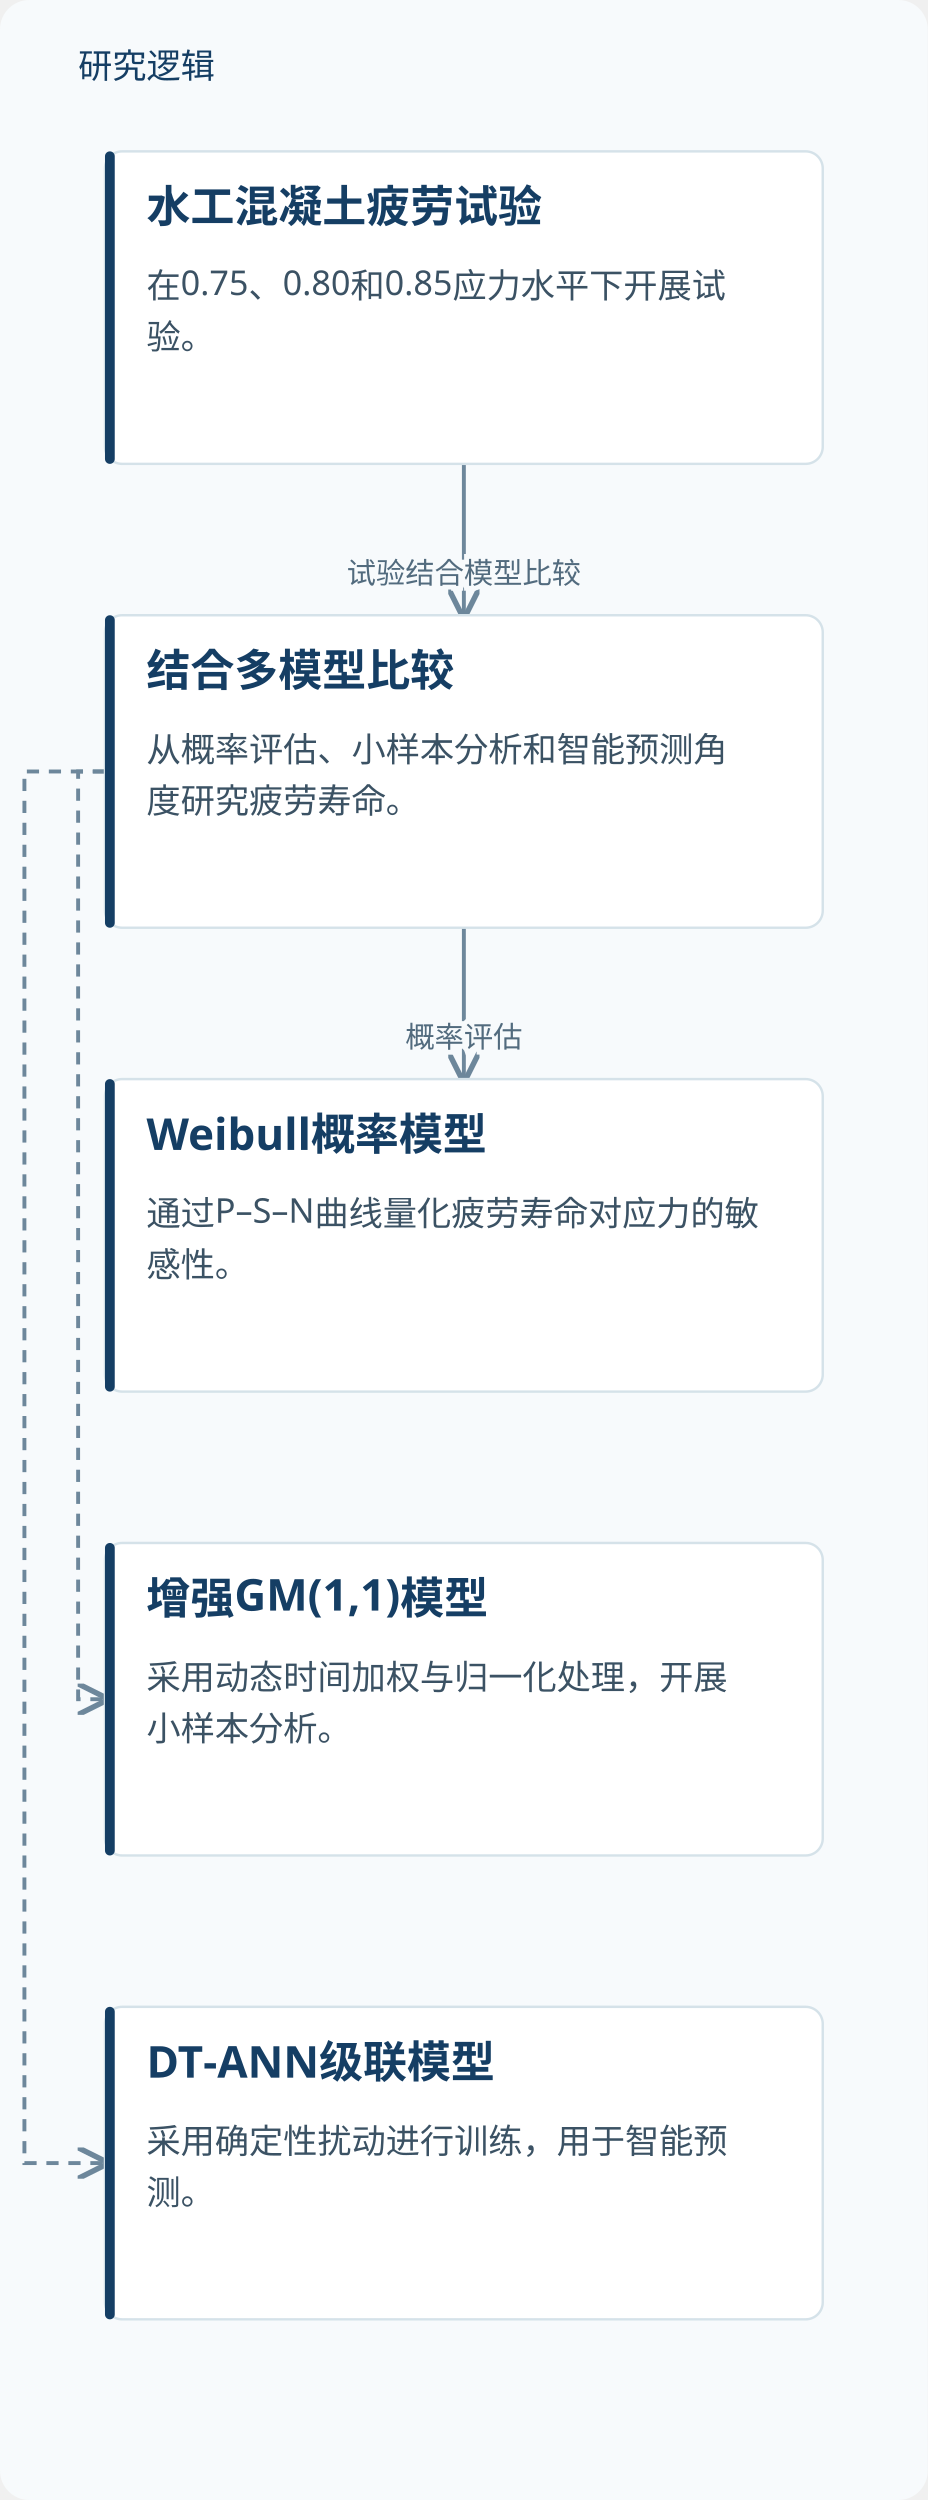
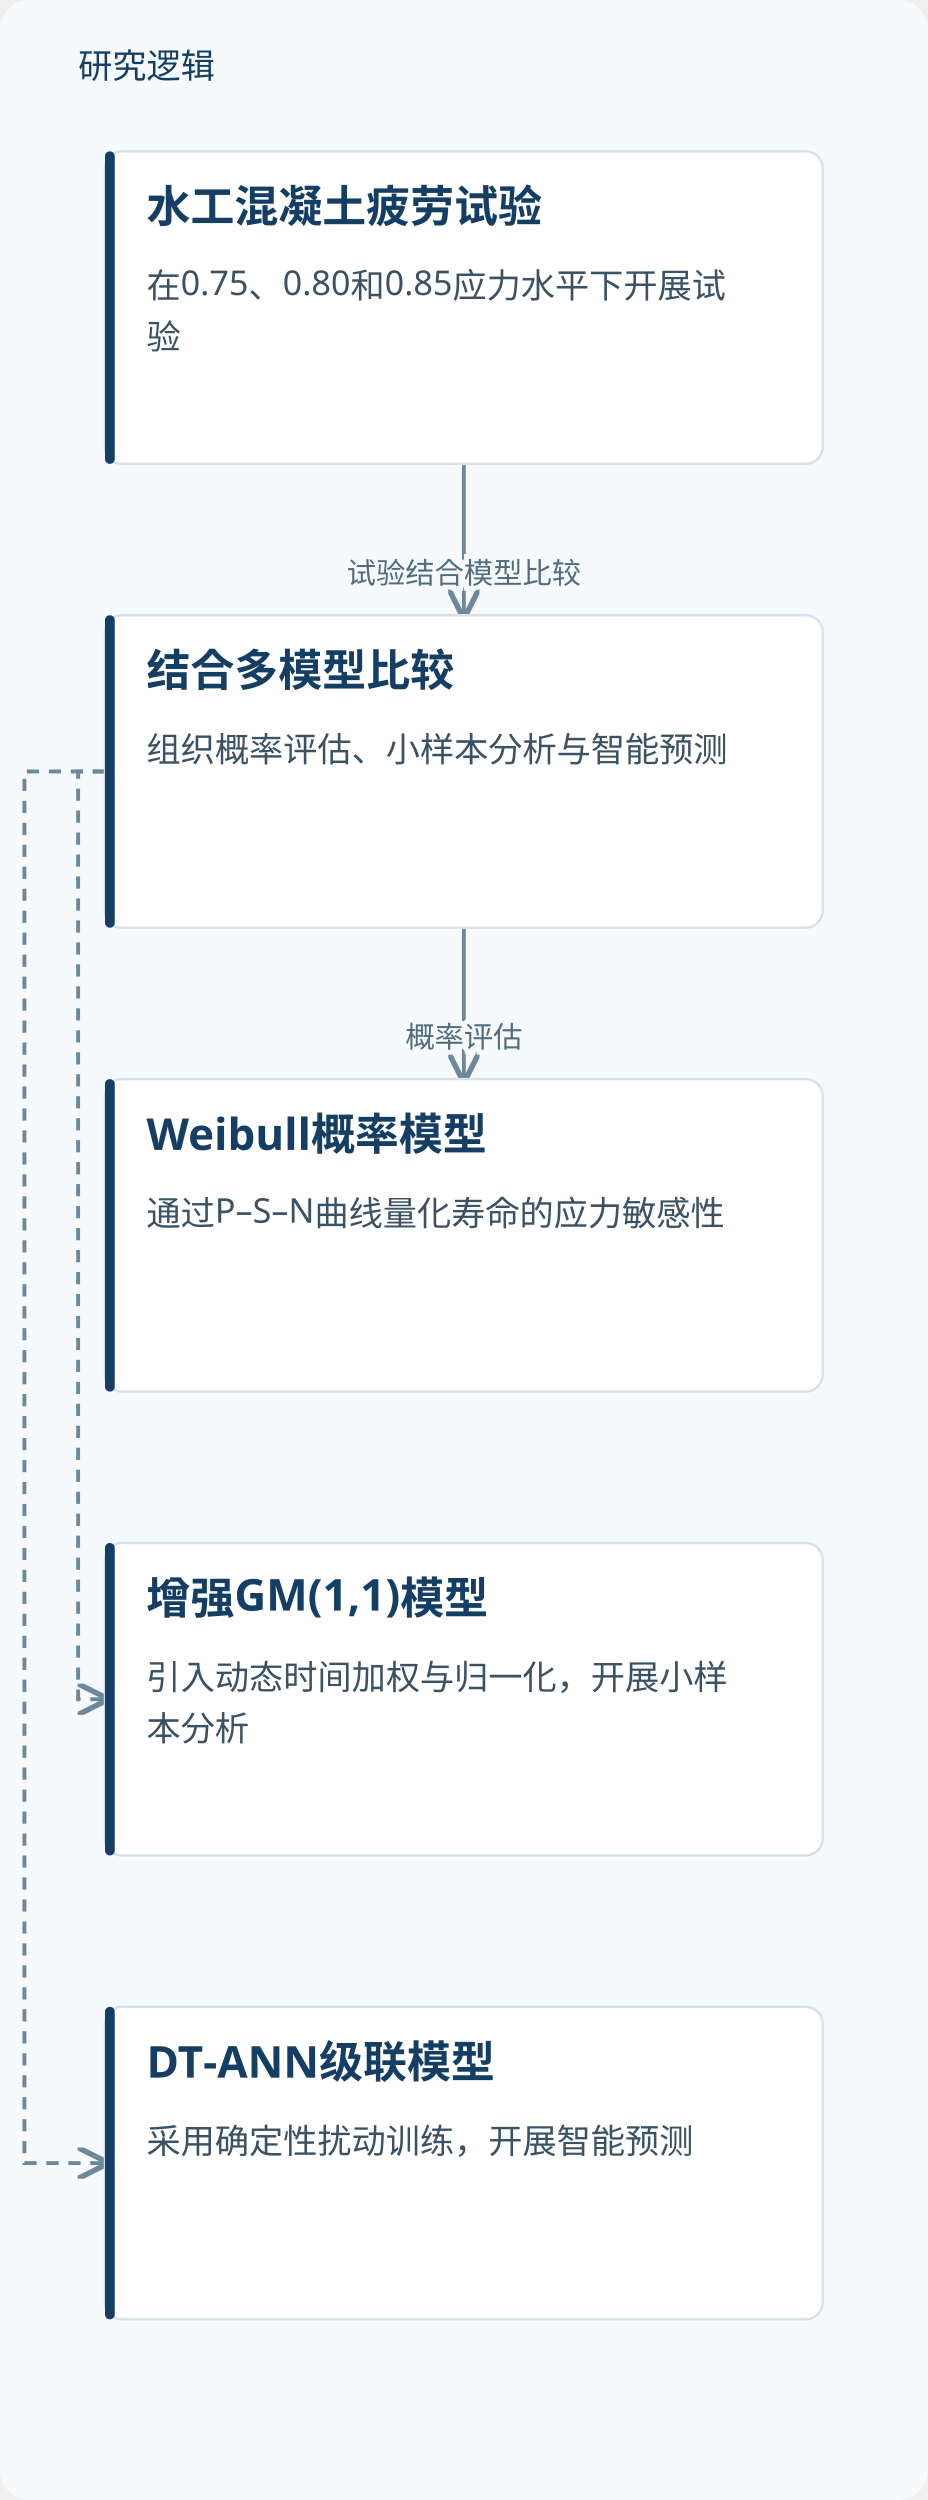
<svg xmlns="http://www.w3.org/2000/svg" viewBox="0 0 380 1024" role="img" aria-labelledby="title desc">
  <defs>
    <marker id="arrow" markerWidth="8" markerHeight="8" refX="7" refY="4" orient="auto">
      <path d="M0,0 L8,4 L0,8" fill="none" stroke="#6d879b" stroke-width="1.4" />
    </marker>
  </defs>
  <rect width="380" height="1024" fill="#f7fafc" rx="12" />
  <text x="32" y="32" fill="#153e64" font-family="Microsoft YaHei, sans-serif" font-size="14">研究逻辑</text>
  <path d="M190.0,190 V221.0 H190.0 V252" fill="none" stroke="#6d879b" stroke-width="1.6" marker-end="url(#arrow)" />
  <text x="190.0" y="239.0" text-anchor="middle" font-family="Microsoft YaHei,sans-serif" font-size="12" fill="#526b7e" stroke="#f7fafc" stroke-width="4" paint-order="stroke">试验结合模型比较</text>
  <path d="M190.0,380 V411.0 H190.0 V442" fill="none" stroke="#6d879b" stroke-width="1.6" marker-end="url(#arrow)" />
  <text x="190.0" y="429.0" text-anchor="middle" font-family="Microsoft YaHei,sans-serif" font-size="12" fill="#526b7e" stroke="#f7fafc" stroke-width="4" paint-order="stroke">概率评估</text>
  <path d="M43.0,316.0 H32 V696.0 H43.0" fill="none" stroke="#6d879b" stroke-width="1.6" stroke-dasharray="5 4" marker-end="url(#arrow)" />
  <path d="M43.0,316.0 H10 V886.0 H43.0" fill="none" stroke="#6d879b" stroke-width="1.6" stroke-dasharray="5 4" marker-end="url(#arrow)" />
  <rect x="43.0" y="62" width="294" height="128" rx="7" fill="#fff" stroke="#d5e2e9" />
  <rect x="43.0" y="62" width="4" height="128" rx="2" fill="#153e64" />
  <text x="60.0" y="91" font-family="Microsoft YaHei,sans-serif" font-size="18" font-weight="700" fill="#153e64">水工混凝土疲劳试验</text>
  <text x="60.0" y="122" font-family="Microsoft YaHei,sans-serif" font-size="14" fill="#3b5264">在0.75、0.80和0.85应力水平下开展试</text>
-   <text x="60.0" y="143" font-family="Microsoft YaHei,sans-serif" font-size="14" fill="#3b5264">验。</text>
+   <text x="60.0" y="143" font-family="Microsoft YaHei,sans-serif" font-size="14" fill="#3b5264">验</text>
  <rect x="43.0" y="252" width="294" height="128" rx="7" fill="#fff" stroke="#d5e2e9" />
  <rect x="43.0" y="252" width="4" height="128" rx="2" fill="#153e64" />
  <text x="60.0" y="281" font-family="Microsoft YaHei,sans-serif" font-size="18" font-weight="700" fill="#153e64">结合多模型比较</text>
-   <text x="60.0" y="312" font-family="Microsoft YaHei,sans-serif" font-size="14" fill="#3b5264">从概率评估、小样本分析和智能预测角</text>
-   <text x="60.0" y="333" font-family="Microsoft YaHei,sans-serif" font-size="14" fill="#3b5264">度研究疲劳寿命。</text>
+   <text x="60.0" y="312" font-family="Microsoft YaHei,sans-serif" font-size="14" fill="#3b5264">组织概率评估、小样本分析与智能预测</text>
  <rect x="43.0" y="442" width="294" height="128" rx="7" fill="#fff" stroke="#d5e2e9" />
  <rect x="43.0" y="442" width="4" height="128" rx="2" fill="#153e64" />
  <text x="60.0" y="471" font-family="Microsoft YaHei,sans-serif" font-size="18" font-weight="700" fill="#153e64">Weibull概率模型</text>
-   <text x="60.0" y="502" font-family="Microsoft YaHei,sans-serif" font-size="14" fill="#3b5264">通过P–S–N曲线量化疲劳寿命对应力的敏</text>
-   <text x="60.0" y="523" font-family="Microsoft YaHei,sans-serif" font-size="14" fill="#3b5264">感性。</text>
+   <text x="60.0" y="502" font-family="Microsoft YaHei,sans-serif" font-size="14" fill="#3b5264">通过P–S–N曲线量化寿命的应力敏感性</text>
  <rect x="43.0" y="632" width="294" height="128" rx="7" fill="#fff" stroke="#d5e2e9" />
  <rect x="43.0" y="632" width="4" height="128" rx="2" fill="#153e64" />
  <text x="60.0" y="661" font-family="Microsoft YaHei,sans-serif" font-size="18" font-weight="700" fill="#153e64">增强GM(1,1)模型</text>
-   <text x="60.0" y="692" font-family="Microsoft YaHei,sans-serif" font-size="14" fill="#3b5264">采用动态时间加权与归一化处理，开展</text>
-   <text x="60.0" y="713" font-family="Microsoft YaHei,sans-serif" font-size="14" fill="#3b5264">小样本分析。</text>
+   <text x="60.0" y="692" font-family="Microsoft YaHei,sans-serif" font-size="14" fill="#3b5264">引入动态时间加权与归一化，开展小样</text>
+   <text x="60.0" y="713" font-family="Microsoft YaHei,sans-serif" font-size="14" fill="#3b5264">本分析</text>
  <rect x="43.0" y="822" width="294" height="128" rx="7" fill="#fff" stroke="#d5e2e9" />
  <rect x="43.0" y="822" width="4" height="128" rx="2" fill="#153e64" />
  <text x="60.0" y="851" font-family="Microsoft YaHei,sans-serif" font-size="18" font-weight="700" fill="#153e64">DT‐ANN级联模型</text>
-   <text x="60.0" y="882" font-family="Microsoft YaHei,sans-serif" font-size="14" fill="#3b5264">采用确定性扰动进行训练，用于智能预</text>
-   <text x="60.0" y="903" font-family="Microsoft YaHei,sans-serif" font-size="14" fill="#3b5264">测。</text>
+   <text x="60.0" y="882" font-family="Microsoft YaHei,sans-serif" font-size="14" fill="#3b5264">采用确定性扰动训练，开展智能预测</text>
</svg>
